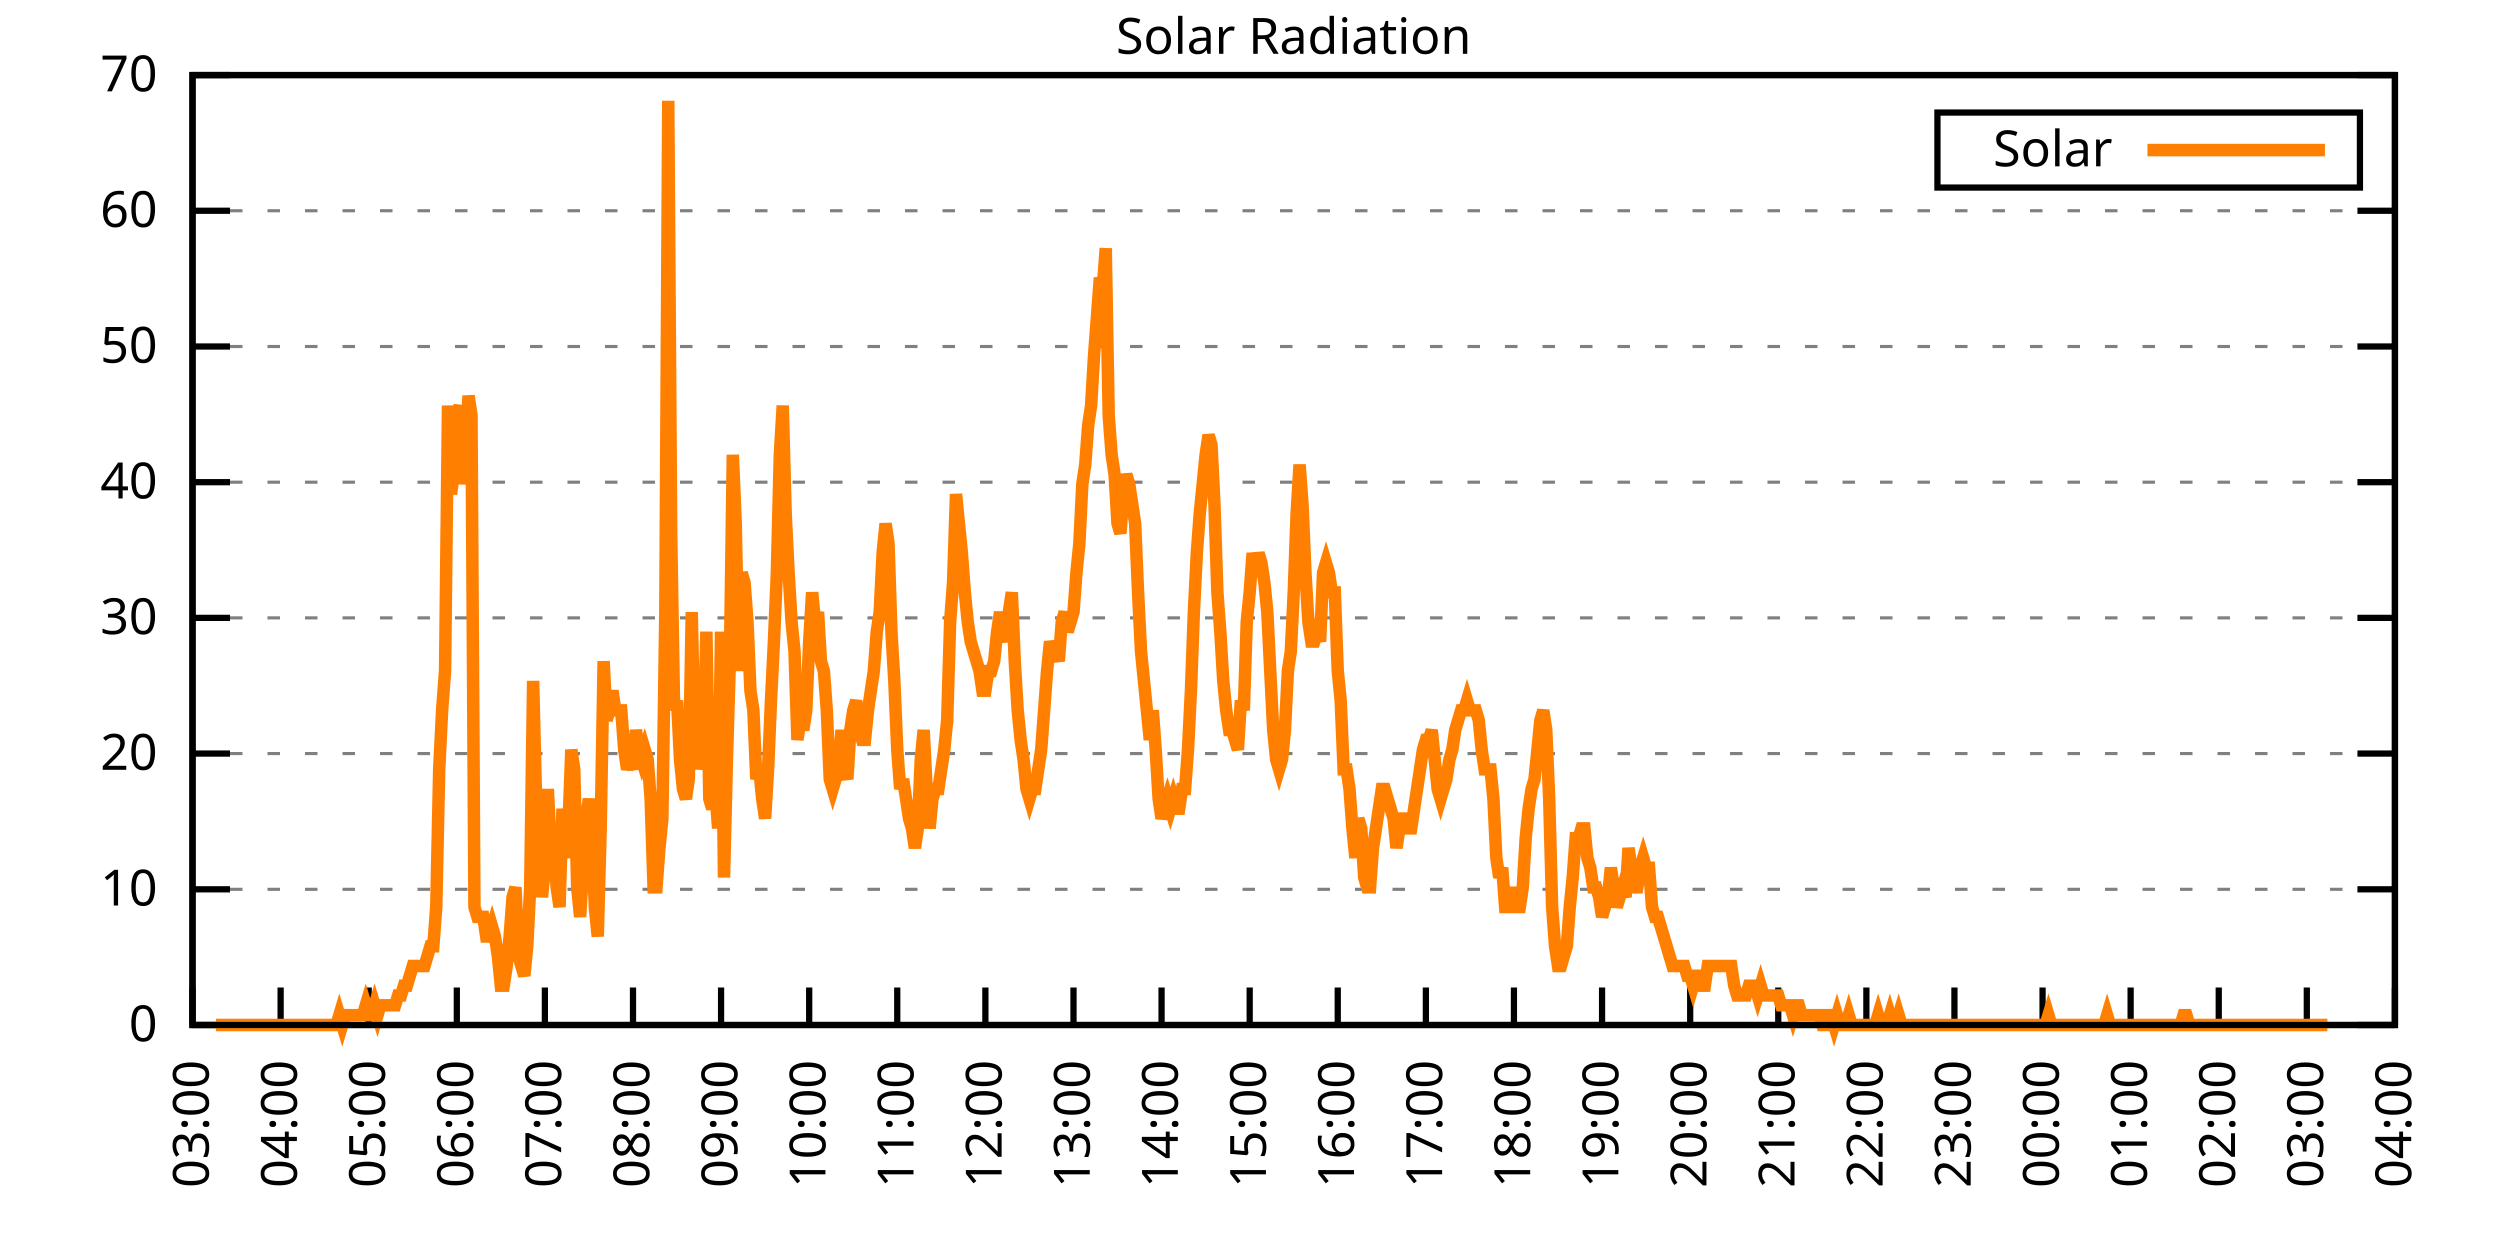
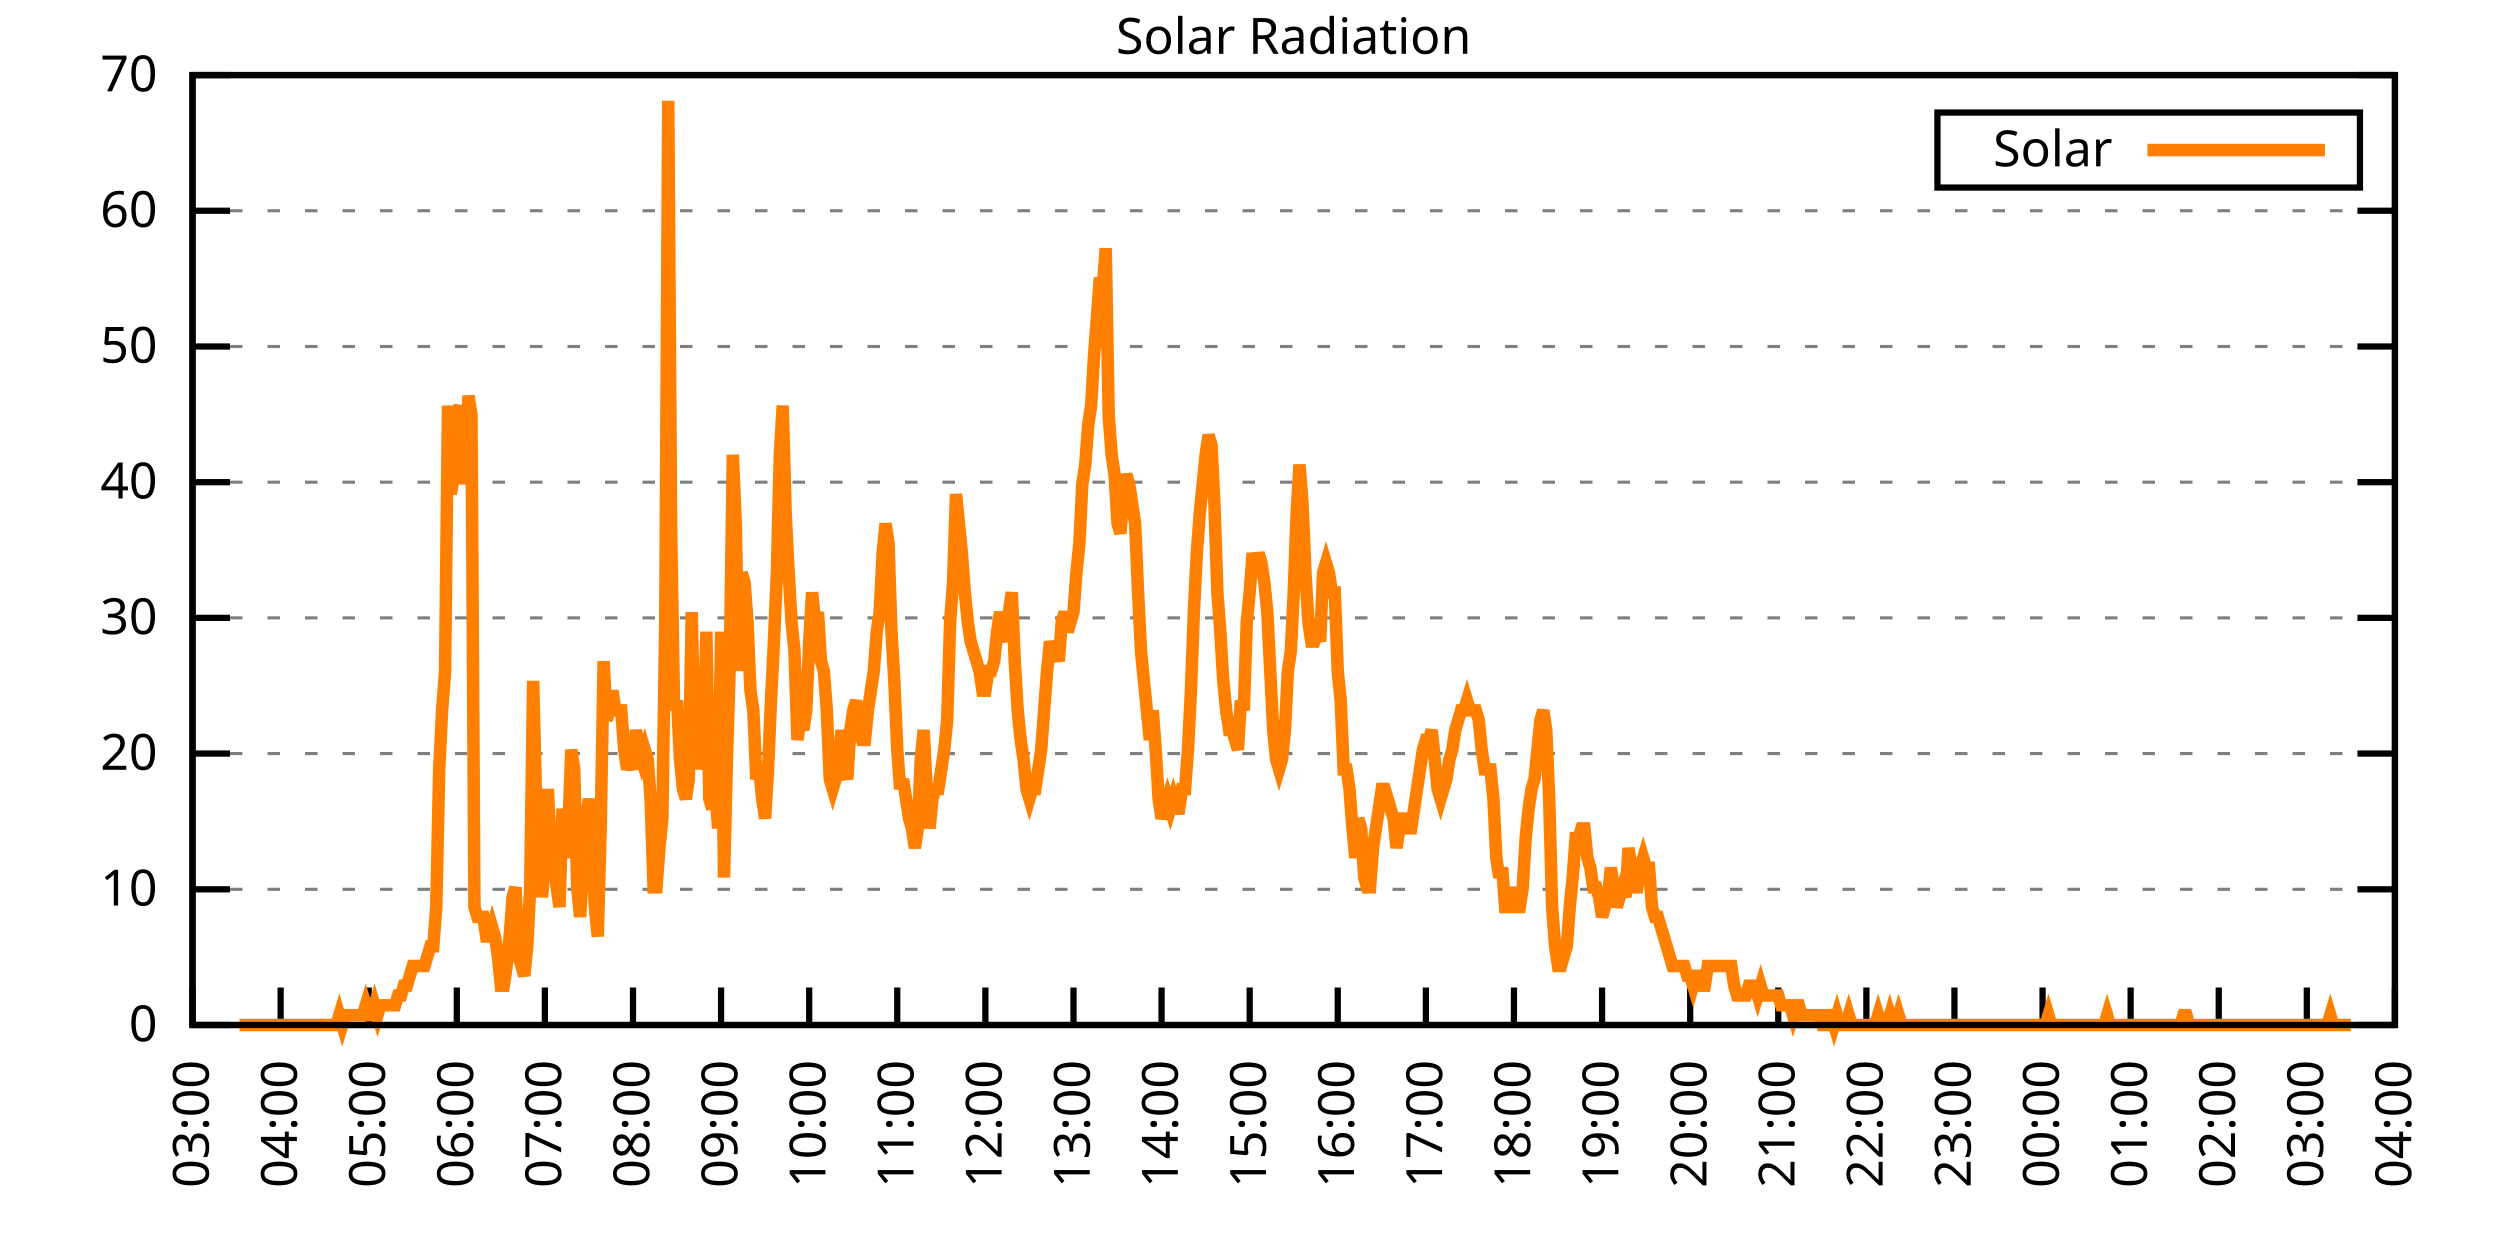
<svg xmlns="http://www.w3.org/2000/svg" xmlns:xlink="http://www.w3.org/1999/xlink" width="400" height="200" viewBox="0 0 400 200">
  <g id="gnuplot_canvas">
    <rect x="0" y="0" width="400" height="200" fill="none" />
    <defs>
      <circle id="gpDot" r="0.5" stroke-width="0.5" stroke="currentColor" />
      <path id="gpPt0" stroke-width="0.333" stroke="currentColor" d="M-1,0 h2 M0,-1 v2" />
      <path id="gpPt1" stroke-width="0.333" stroke="currentColor" d="M-1,-1 L1,1 M1,-1 L-1,1" />
      <path id="gpPt2" stroke-width="0.333" stroke="currentColor" d="M-1,0 L1,0 M0,-1 L0,1 M-1,-1 L1,1 M-1,1 L1,-1" />
      <rect id="gpPt3" stroke-width="0.333" stroke="currentColor" x="-1" y="-1" width="2" height="2" />
      <rect id="gpPt4" stroke-width="0.333" stroke="currentColor" fill="currentColor" x="-1" y="-1" width="2" height="2" />
      <circle id="gpPt5" stroke-width="0.333" stroke="currentColor" cx="0" cy="0" r="1" />
      <use xlink:href="#gpPt5" id="gpPt6" fill="currentColor" stroke="none" />
      <path id="gpPt7" stroke-width="0.333" stroke="currentColor" d="M0,-1.33 L-1.33,0.67 L1.33,0.67 z" />
      <use xlink:href="#gpPt7" id="gpPt8" fill="currentColor" stroke="none" />
      <use xlink:href="#gpPt7" id="gpPt9" stroke="currentColor" transform="rotate(180)" />
      <use xlink:href="#gpPt9" id="gpPt10" fill="currentColor" stroke="none" />
      <use xlink:href="#gpPt3" id="gpPt11" stroke="currentColor" transform="rotate(45)" />
      <use xlink:href="#gpPt11" id="gpPt12" fill="currentColor" stroke="none" />
      <path id="gpPt13" stroke-width="0.333" stroke="currentColor" d="M0,1.330 L1.265,0.411 L0.782,-1.067 L-0.782,-1.076 L-1.265,0.411 z" />
      <use xlink:href="#gpPt13" id="gpPt14" fill="currentColor" stroke="none" />
      <filter id="textbox" filterUnits="objectBoundingBox" x="0" y="0" height="1" width="1">
        <feFlood flood-color="white" flood-opacity="1" result="bgnd" />
        <feComposite in="SourceGraphic" in2="bgnd" operator="atop" />
      </filter>
      <filter id="greybox" filterUnits="objectBoundingBox" x="0" y="0" height="1" width="1">
        <feFlood flood-color="lightgrey" flood-opacity="1" result="grey" />
        <feComposite in="SourceGraphic" in2="grey" operator="atop" />
      </filter>
    </defs>
    <g fill="none" color="white" stroke="currentColor" stroke-width="1.00" stroke-linecap="butt" stroke-linejoin="miter">
</g>
    <g fill="none" color="black" stroke="currentColor" stroke-width="1.00" stroke-linecap="butt" stroke-linejoin="miter">
      <g stroke="none" shape-rendering="crispEdges">
        <polygon fill="rgb(255, 255, 255)" points="30.80,164.00 383.18,164.00 383.18,12.02 30.80,12.02 " />
      </g>
    </g>
    <g fill="none" color="black" stroke="currentColor" stroke-width="1.00" stroke-linecap="butt" stroke-linejoin="miter">
</g>
    <g fill="none" color="black" stroke="black" stroke-width="0.50" stroke-linecap="butt" stroke-linejoin="miter">
</g>
    <g fill="none" color="gray" stroke="currentColor" stroke-width="0.50" stroke-linecap="butt" stroke-linejoin="miter">
      <path stroke="gray" stroke-dasharray="2,4" class="gridline" d="M30.80,164.00 L383.19,164.00  " />
    </g>
    <g fill="none" color="gray" stroke="gray" stroke-width="1.00" stroke-linecap="butt" stroke-linejoin="miter">
</g>
    <g fill="none" color="black" stroke="currentColor" stroke-width="1.00" stroke-linecap="butt" stroke-linejoin="miter">
      <path stroke="black" d="M30.80,164.00 L36.80,164.00 M383.19,164.00 L377.19,164.00  " />
      <g transform="translate(25.20,166.60)" stroke="none" fill="black" font-family="Sans" font-size="8.00" text-anchor="end">
        <text>
          <tspan font-family="Sans"> 0</tspan>
        </text>
      </g>
    </g>
    <g fill="none" color="black" stroke="currentColor" stroke-width="1.00" stroke-linecap="butt" stroke-linejoin="miter">
</g>
    <g fill="none" color="black" stroke="black" stroke-width="0.50" stroke-linecap="butt" stroke-linejoin="miter">
</g>
    <g fill="none" color="gray" stroke="currentColor" stroke-width="0.50" stroke-linecap="butt" stroke-linejoin="miter">
      <path stroke="gray" stroke-dasharray="2,4" class="gridline" d="M30.80,142.29 L383.19,142.29  " />
    </g>
    <g fill="none" color="gray" stroke="gray" stroke-width="1.00" stroke-linecap="butt" stroke-linejoin="miter">
</g>
    <g fill="none" color="black" stroke="currentColor" stroke-width="1.00" stroke-linecap="butt" stroke-linejoin="miter">
      <path stroke="black" d="M30.80,142.29 L36.80,142.29 M383.19,142.29 L377.19,142.29  " />
      <g transform="translate(25.20,144.89)" stroke="none" fill="black" font-family="Sans" font-size="8.00" text-anchor="end">
        <text>
          <tspan font-family="Sans"> 10</tspan>
        </text>
      </g>
    </g>
    <g fill="none" color="black" stroke="currentColor" stroke-width="1.00" stroke-linecap="butt" stroke-linejoin="miter">
</g>
    <g fill="none" color="black" stroke="black" stroke-width="0.50" stroke-linecap="butt" stroke-linejoin="miter">
</g>
    <g fill="none" color="gray" stroke="currentColor" stroke-width="0.50" stroke-linecap="butt" stroke-linejoin="miter">
      <path stroke="gray" stroke-dasharray="2,4" class="gridline" d="M30.80,120.57 L383.19,120.57  " />
    </g>
    <g fill="none" color="gray" stroke="gray" stroke-width="1.00" stroke-linecap="butt" stroke-linejoin="miter">
</g>
    <g fill="none" color="black" stroke="currentColor" stroke-width="1.00" stroke-linecap="butt" stroke-linejoin="miter">
      <path stroke="black" d="M30.80,120.57 L36.80,120.57 M383.19,120.57 L377.19,120.57  " />
      <g transform="translate(25.20,123.17)" stroke="none" fill="black" font-family="Sans" font-size="8.00" text-anchor="end">
        <text>
          <tspan font-family="Sans"> 20</tspan>
        </text>
      </g>
    </g>
    <g fill="none" color="black" stroke="currentColor" stroke-width="1.00" stroke-linecap="butt" stroke-linejoin="miter">
</g>
    <g fill="none" color="black" stroke="black" stroke-width="0.50" stroke-linecap="butt" stroke-linejoin="miter">
</g>
    <g fill="none" color="gray" stroke="currentColor" stroke-width="0.50" stroke-linecap="butt" stroke-linejoin="miter">
      <path stroke="gray" stroke-dasharray="2,4" class="gridline" d="M30.80,98.86 L383.19,98.86  " />
    </g>
    <g fill="none" color="gray" stroke="gray" stroke-width="1.00" stroke-linecap="butt" stroke-linejoin="miter">
</g>
    <g fill="none" color="black" stroke="currentColor" stroke-width="1.00" stroke-linecap="butt" stroke-linejoin="miter">
      <path stroke="black" d="M30.80,98.86 L36.80,98.86 M383.19,98.86 L377.19,98.86  " />
      <g transform="translate(25.20,101.46)" stroke="none" fill="black" font-family="Sans" font-size="8.00" text-anchor="end">
        <text>
          <tspan font-family="Sans"> 30</tspan>
        </text>
      </g>
    </g>
    <g fill="none" color="black" stroke="currentColor" stroke-width="1.00" stroke-linecap="butt" stroke-linejoin="miter">
</g>
    <g fill="none" color="black" stroke="black" stroke-width="0.50" stroke-linecap="butt" stroke-linejoin="miter">
</g>
    <g fill="none" color="gray" stroke="currentColor" stroke-width="0.50" stroke-linecap="butt" stroke-linejoin="miter">
      <path stroke="gray" stroke-dasharray="2,4" class="gridline" d="M30.80,77.15 L383.19,77.15  " />
    </g>
    <g fill="none" color="gray" stroke="gray" stroke-width="1.00" stroke-linecap="butt" stroke-linejoin="miter">
</g>
    <g fill="none" color="black" stroke="currentColor" stroke-width="1.00" stroke-linecap="butt" stroke-linejoin="miter">
      <path stroke="black" d="M30.80,77.15 L36.80,77.15 M383.19,77.15 L377.19,77.15  " />
      <g transform="translate(25.20,79.75)" stroke="none" fill="black" font-family="Sans" font-size="8.00" text-anchor="end">
        <text>
          <tspan font-family="Sans"> 40</tspan>
        </text>
      </g>
    </g>
    <g fill="none" color="black" stroke="currentColor" stroke-width="1.00" stroke-linecap="butt" stroke-linejoin="miter">
</g>
    <g fill="none" color="black" stroke="black" stroke-width="0.50" stroke-linecap="butt" stroke-linejoin="miter">
</g>
    <g fill="none" color="gray" stroke="currentColor" stroke-width="0.50" stroke-linecap="butt" stroke-linejoin="miter">
      <path stroke="gray" stroke-dasharray="2,4" class="gridline" d="M30.80,55.44 L383.19,55.44  " />
    </g>
    <g fill="none" color="gray" stroke="gray" stroke-width="1.00" stroke-linecap="butt" stroke-linejoin="miter">
</g>
    <g fill="none" color="black" stroke="currentColor" stroke-width="1.00" stroke-linecap="butt" stroke-linejoin="miter">
      <path stroke="black" d="M30.80,55.44 L36.80,55.44 M383.19,55.44 L377.19,55.44  " />
      <g transform="translate(25.20,58.04)" stroke="none" fill="black" font-family="Sans" font-size="8.00" text-anchor="end">
        <text>
          <tspan font-family="Sans"> 50</tspan>
        </text>
      </g>
    </g>
    <g fill="none" color="black" stroke="currentColor" stroke-width="1.00" stroke-linecap="butt" stroke-linejoin="miter">
</g>
    <g fill="none" color="black" stroke="black" stroke-width="0.50" stroke-linecap="butt" stroke-linejoin="miter">
</g>
    <g fill="none" color="gray" stroke="currentColor" stroke-width="0.50" stroke-linecap="butt" stroke-linejoin="miter">
      <path stroke="gray" stroke-dasharray="2,4" class="gridline" d="M30.80,33.72 L383.19,33.72  " />
    </g>
    <g fill="none" color="gray" stroke="gray" stroke-width="1.00" stroke-linecap="butt" stroke-linejoin="miter">
</g>
    <g fill="none" color="black" stroke="currentColor" stroke-width="1.00" stroke-linecap="butt" stroke-linejoin="miter">
      <path stroke="black" d="M30.80,33.72 L36.80,33.72 M383.19,33.72 L377.19,33.72  " />
      <g transform="translate(25.20,36.32)" stroke="none" fill="black" font-family="Sans" font-size="8.00" text-anchor="end">
        <text>
          <tspan font-family="Sans"> 60</tspan>
        </text>
      </g>
    </g>
    <g fill="none" color="black" stroke="currentColor" stroke-width="1.00" stroke-linecap="butt" stroke-linejoin="miter">
</g>
    <g fill="none" color="black" stroke="black" stroke-width="0.50" stroke-linecap="butt" stroke-linejoin="miter">
</g>
    <g fill="none" color="gray" stroke="currentColor" stroke-width="0.50" stroke-linecap="butt" stroke-linejoin="miter">
      <path stroke="gray" stroke-dasharray="2,4" class="gridline" d="M30.80,12.01 L383.19,12.01  " />
    </g>
    <g fill="none" color="gray" stroke="gray" stroke-width="1.00" stroke-linecap="butt" stroke-linejoin="miter">
</g>
    <g fill="none" color="black" stroke="currentColor" stroke-width="1.00" stroke-linecap="butt" stroke-linejoin="miter">
      <path stroke="black" d="M30.80,12.01 L36.80,12.01 M383.19,12.01 L377.19,12.01  " />
      <g transform="translate(25.20,14.61)" stroke="none" fill="black" font-family="Sans" font-size="8.00" text-anchor="end">
        <text>
          <tspan font-family="Sans"> 70</tspan>
        </text>
      </g>
    </g>
    <g fill="none" color="black" stroke="currentColor" stroke-width="1.00" stroke-linecap="butt" stroke-linejoin="miter">
      <path stroke="black" d="M30.80,164.00 L30.80,158.00  " />
      <g transform="translate(33.40,169.60) rotate(270.00)" stroke="none" fill="black" font-family="Sans" font-size="8.00" text-anchor="end">
        <text>
          <tspan font-family="Sans">03:00</tspan>
        </text>
      </g>
    </g>
    <g fill="none" color="black" stroke="currentColor" stroke-width="1.00" stroke-linecap="butt" stroke-linejoin="miter">
      <path stroke="black" d="M44.90,164.00 L44.90,158.00  " />
      <g transform="translate(47.50,169.60) rotate(270.00)" stroke="none" fill="black" font-family="Sans" font-size="8.00" text-anchor="end">
        <text>
          <tspan font-family="Sans">04:00</tspan>
        </text>
      </g>
    </g>
    <g fill="none" color="black" stroke="currentColor" stroke-width="1.00" stroke-linecap="butt" stroke-linejoin="miter">
      <path stroke="black" d="M58.99,164.00 L58.99,158.00  " />
      <g transform="translate(61.59,169.60) rotate(270.00)" stroke="none" fill="black" font-family="Sans" font-size="8.00" text-anchor="end">
        <text>
          <tspan font-family="Sans">05:00</tspan>
        </text>
      </g>
    </g>
    <g fill="none" color="black" stroke="currentColor" stroke-width="1.00" stroke-linecap="butt" stroke-linejoin="miter">
      <path stroke="black" d="M73.09,164.00 L73.09,158.00  " />
      <g transform="translate(75.69,169.60) rotate(270.00)" stroke="none" fill="black" font-family="Sans" font-size="8.00" text-anchor="end">
        <text>
          <tspan font-family="Sans">06:00</tspan>
        </text>
      </g>
    </g>
    <g fill="none" color="black" stroke="currentColor" stroke-width="1.00" stroke-linecap="butt" stroke-linejoin="miter">
      <path stroke="black" d="M87.18,164.00 L87.18,158.00  " />
      <g transform="translate(89.78,169.60) rotate(270.00)" stroke="none" fill="black" font-family="Sans" font-size="8.00" text-anchor="end">
        <text>
          <tspan font-family="Sans">07:00</tspan>
        </text>
      </g>
    </g>
    <g fill="none" color="black" stroke="currentColor" stroke-width="1.00" stroke-linecap="butt" stroke-linejoin="miter">
      <path stroke="black" d="M101.28,164.00 L101.28,158.00  " />
      <g transform="translate(103.88,169.60) rotate(270.00)" stroke="none" fill="black" font-family="Sans" font-size="8.00" text-anchor="end">
        <text>
          <tspan font-family="Sans">08:00</tspan>
        </text>
      </g>
    </g>
    <g fill="none" color="black" stroke="currentColor" stroke-width="1.00" stroke-linecap="butt" stroke-linejoin="miter">
      <path stroke="black" d="M115.37,164.00 L115.37,158.00  " />
      <g transform="translate(117.97,169.60) rotate(270.00)" stroke="none" fill="black" font-family="Sans" font-size="8.00" text-anchor="end">
        <text>
          <tspan font-family="Sans">09:00</tspan>
        </text>
      </g>
    </g>
    <g fill="none" color="black" stroke="currentColor" stroke-width="1.00" stroke-linecap="butt" stroke-linejoin="miter">
      <path stroke="black" d="M129.47,164.00 L129.47,158.00  " />
      <g transform="translate(132.07,169.60) rotate(270.00)" stroke="none" fill="black" font-family="Sans" font-size="8.00" text-anchor="end">
        <text>
          <tspan font-family="Sans">10:00</tspan>
        </text>
      </g>
    </g>
    <g fill="none" color="black" stroke="currentColor" stroke-width="1.00" stroke-linecap="butt" stroke-linejoin="miter">
      <path stroke="black" d="M143.56,164.00 L143.56,158.00  " />
      <g transform="translate(146.16,169.60) rotate(270.00)" stroke="none" fill="black" font-family="Sans" font-size="8.00" text-anchor="end">
        <text>
          <tspan font-family="Sans">11:00</tspan>
        </text>
      </g>
    </g>
    <g fill="none" color="black" stroke="currentColor" stroke-width="1.00" stroke-linecap="butt" stroke-linejoin="miter">
      <path stroke="black" d="M157.66,164.00 L157.66,158.00  " />
      <g transform="translate(160.26,169.60) rotate(270.00)" stroke="none" fill="black" font-family="Sans" font-size="8.00" text-anchor="end">
        <text>
          <tspan font-family="Sans">12:00</tspan>
        </text>
      </g>
    </g>
    <g fill="none" color="black" stroke="currentColor" stroke-width="1.00" stroke-linecap="butt" stroke-linejoin="miter">
      <path stroke="black" d="M171.76,164.00 L171.76,158.00  " />
      <g transform="translate(174.36,169.60) rotate(270.00)" stroke="none" fill="black" font-family="Sans" font-size="8.00" text-anchor="end">
        <text>
          <tspan font-family="Sans">13:00</tspan>
        </text>
      </g>
    </g>
    <g fill="none" color="black" stroke="currentColor" stroke-width="1.00" stroke-linecap="butt" stroke-linejoin="miter">
      <path stroke="black" d="M185.85,164.00 L185.85,158.00  " />
      <g transform="translate(188.45,169.60) rotate(270.00)" stroke="none" fill="black" font-family="Sans" font-size="8.00" text-anchor="end">
        <text>
          <tspan font-family="Sans">14:00</tspan>
        </text>
      </g>
    </g>
    <g fill="none" color="black" stroke="currentColor" stroke-width="1.00" stroke-linecap="butt" stroke-linejoin="miter">
      <path stroke="black" d="M199.95,164.00 L199.95,158.00  " />
      <g transform="translate(202.55,169.60) rotate(270.00)" stroke="none" fill="black" font-family="Sans" font-size="8.00" text-anchor="end">
        <text>
          <tspan font-family="Sans">15:00</tspan>
        </text>
      </g>
    </g>
    <g fill="none" color="black" stroke="currentColor" stroke-width="1.00" stroke-linecap="butt" stroke-linejoin="miter">
      <path stroke="black" d="M214.04,164.00 L214.04,158.00  " />
      <g transform="translate(216.64,169.60) rotate(270.00)" stroke="none" fill="black" font-family="Sans" font-size="8.00" text-anchor="end">
        <text>
          <tspan font-family="Sans">16:00</tspan>
        </text>
      </g>
    </g>
    <g fill="none" color="black" stroke="currentColor" stroke-width="1.00" stroke-linecap="butt" stroke-linejoin="miter">
      <path stroke="black" d="M228.14,164.00 L228.14,158.00  " />
      <g transform="translate(230.74,169.60) rotate(270.00)" stroke="none" fill="black" font-family="Sans" font-size="8.00" text-anchor="end">
        <text>
          <tspan font-family="Sans">17:00</tspan>
        </text>
      </g>
    </g>
    <g fill="none" color="black" stroke="currentColor" stroke-width="1.00" stroke-linecap="butt" stroke-linejoin="miter">
      <path stroke="black" d="M242.23,164.00 L242.23,158.00  " />
      <g transform="translate(244.83,169.60) rotate(270.00)" stroke="none" fill="black" font-family="Sans" font-size="8.00" text-anchor="end">
        <text>
          <tspan font-family="Sans">18:00</tspan>
        </text>
      </g>
    </g>
    <g fill="none" color="black" stroke="currentColor" stroke-width="1.00" stroke-linecap="butt" stroke-linejoin="miter">
      <path stroke="black" d="M256.33,164.00 L256.33,158.00  " />
      <g transform="translate(258.93,169.60) rotate(270.00)" stroke="none" fill="black" font-family="Sans" font-size="8.00" text-anchor="end">
        <text>
          <tspan font-family="Sans">19:00</tspan>
        </text>
      </g>
    </g>
    <g fill="none" color="black" stroke="currentColor" stroke-width="1.00" stroke-linecap="butt" stroke-linejoin="miter">
      <path stroke="black" d="M270.43,164.00 L270.43,158.00  " />
      <g transform="translate(273.03,169.60) rotate(270.00)" stroke="none" fill="black" font-family="Sans" font-size="8.00" text-anchor="end">
        <text>
          <tspan font-family="Sans">20:00</tspan>
        </text>
      </g>
    </g>
    <g fill="none" color="black" stroke="currentColor" stroke-width="1.00" stroke-linecap="butt" stroke-linejoin="miter">
      <path stroke="black" d="M284.52,164.00 L284.52,158.00  " />
      <g transform="translate(287.12,169.60) rotate(270.00)" stroke="none" fill="black" font-family="Sans" font-size="8.00" text-anchor="end">
        <text>
          <tspan font-family="Sans">21:00</tspan>
        </text>
      </g>
    </g>
    <g fill="none" color="black" stroke="currentColor" stroke-width="1.00" stroke-linecap="butt" stroke-linejoin="miter">
      <path stroke="black" d="M298.62,164.00 L298.62,158.00  " />
      <g transform="translate(301.22,169.60) rotate(270.00)" stroke="none" fill="black" font-family="Sans" font-size="8.00" text-anchor="end">
        <text>
          <tspan font-family="Sans">22:00</tspan>
        </text>
      </g>
    </g>
    <g fill="none" color="black" stroke="currentColor" stroke-width="1.00" stroke-linecap="butt" stroke-linejoin="miter">
      <path stroke="black" d="M312.71,164.00 L312.71,158.00  " />
      <g transform="translate(315.31,169.60) rotate(270.00)" stroke="none" fill="black" font-family="Sans" font-size="8.00" text-anchor="end">
        <text>
          <tspan font-family="Sans">23:00</tspan>
        </text>
      </g>
    </g>
    <g fill="none" color="black" stroke="currentColor" stroke-width="1.00" stroke-linecap="butt" stroke-linejoin="miter">
      <path stroke="black" d="M326.81,164.00 L326.81,158.00  " />
      <g transform="translate(329.41,169.60) rotate(270.00)" stroke="none" fill="black" font-family="Sans" font-size="8.00" text-anchor="end">
        <text>
          <tspan font-family="Sans">00:00</tspan>
        </text>
      </g>
    </g>
    <g fill="none" color="black" stroke="currentColor" stroke-width="1.00" stroke-linecap="butt" stroke-linejoin="miter">
      <path stroke="black" d="M340.90,164.00 L340.90,158.00  " />
      <g transform="translate(343.50,169.60) rotate(270.00)" stroke="none" fill="black" font-family="Sans" font-size="8.00" text-anchor="end">
        <text>
          <tspan font-family="Sans">01:00</tspan>
        </text>
      </g>
    </g>
    <g fill="none" color="black" stroke="currentColor" stroke-width="1.00" stroke-linecap="butt" stroke-linejoin="miter">
      <path stroke="black" d="M355.00,164.00 L355.00,158.00  " />
      <g transform="translate(357.60,169.60) rotate(270.00)" stroke="none" fill="black" font-family="Sans" font-size="8.00" text-anchor="end">
        <text>
          <tspan font-family="Sans">02:00</tspan>
        </text>
      </g>
    </g>
    <g fill="none" color="black" stroke="currentColor" stroke-width="1.00" stroke-linecap="butt" stroke-linejoin="miter">
      <path stroke="black" d="M369.09,164.00 L369.09,158.00  " />
      <g transform="translate(371.69,169.60) rotate(270.00)" stroke="none" fill="black" font-family="Sans" font-size="8.00" text-anchor="end">
        <text>
          <tspan font-family="Sans">03:00</tspan>
        </text>
      </g>
    </g>
    <g fill="none" color="black" stroke="currentColor" stroke-width="1.00" stroke-linecap="butt" stroke-linejoin="miter">
      <path stroke="black" d="M383.19,164.00 L383.19,158.00  " />
      <g transform="translate(385.79,169.60) rotate(270.00)" stroke="none" fill="black" font-family="Sans" font-size="8.00" text-anchor="end">
        <text>
          <tspan font-family="Sans">04:00</tspan>
        </text>
      </g>
    </g>
    <g fill="none" color="black" stroke="currentColor" stroke-width="1.00" stroke-linecap="butt" stroke-linejoin="miter">
</g>
    <g fill="none" color="black" stroke="currentColor" stroke-width="1.00" stroke-linecap="butt" stroke-linejoin="miter">
      <path stroke="black" d="M30.80,12.01 L30.80,164.00 L383.19,164.00 L383.19,12.01 L30.80,12.01 Z  " />
    </g>
    <g fill="none" color="black" stroke="currentColor" stroke-width="1.00" stroke-linecap="butt" stroke-linejoin="miter">
</g>
    <g fill="none" color="black" stroke="currentColor" stroke-width="1.00" stroke-linecap="butt" stroke-linejoin="miter">
      <path stroke="black" d="M309.99,30.01 L309.99,18.01 L377.59,18.01 L377.59,30.01 L309.99,30.01 Z  " />
    </g>
    <g id="Solar_Radiation_plot_1">
      <g fill="none" color="white" stroke="black" stroke-width="2.00" stroke-linecap="butt" stroke-linejoin="miter">
</g>
      <g fill="none" color="black" stroke="currentColor" stroke-width="2.00" stroke-linecap="butt" stroke-linejoin="miter">
        <g transform="translate(337.99,26.61)" stroke="none" fill="black" font-family="Sans" font-size="8.00" text-anchor="end">
          <text>
            <tspan font-family="Sans">Solar</tspan>
          </text>
        </g>
      </g>
      <g fill="none" color="black" stroke="currentColor" stroke-width="2.00" stroke-linecap="butt" stroke-linejoin="miter">
-         <path stroke="rgb(255, 127,   0)" d="M343.59,24.01 L371.99,24.01 M34.56,164.00 L35.03,164.00 L35.50,164.00 L35.97,164.00 L36.44,164.00 L36.91,164.00   L37.38,164.00 L37.85,164.00 L38.32,164.00 L38.79,164.00 L39.26,164.00 L39.73,164.00 L40.20,164.00 L40.67,164.00   L41.14,164.00 L41.61,164.00 L42.08,164.00 L42.55,164.00 L43.02,164.00 L43.49,164.00 L43.96,164.00 L44.43,164.00   L44.90,164.00 L45.37,164.00 L45.84,164.00 L46.31,164.00 L46.78,164.00 L47.24,164.00 L47.71,164.00 L48.18,164.00   L48.65,164.00 L49.12,164.00 L49.59,164.00 L50.06,164.00 L50.53,164.00 L51.00,164.00 L51.47,164.00 L51.94,164.00   L52.41,164.00 L52.88,164.00 L53.35,164.00 L53.82,164.00 L54.29,162.43 L54.76,164.00 L55.23,162.43 L55.70,162.43   L56.17,162.43 L56.64,162.43 L57.11,162.43 L57.58,162.43 L58.05,162.43 L58.52,160.85 L58.99,162.43 L59.46,162.43   L59.93,160.85 L60.40,162.43 L60.87,160.85 L61.34,160.85 L61.81,160.85 L62.28,160.85 L62.75,160.85 L63.22,160.85   L63.69,159.28 L64.16,159.28 L64.63,157.71 L65.10,157.71 L65.57,156.13 L66.04,154.56 L66.51,154.56 L66.98,154.56   L67.45,154.56 L67.92,154.56 L68.39,152.99 L68.86,151.41 L69.33,151.41 L69.80,145.12 L70.27,123.10 L70.74,113.66   L71.21,107.37 L71.68,64.89 L72.15,79.05 L72.62,75.90 L73.09,66.46 L73.56,64.89 L74.03,77.48 L74.50,71.18   L74.97,63.32 L75.44,66.46 L75.91,145.12 L76.38,146.70 L76.85,146.70 L77.32,146.70 L77.79,149.84 L78.26,149.84   L78.73,148.27 L79.19,149.84 L79.66,152.99 L80.13,157.71 L80.60,157.71 L81.07,154.56 L81.54,149.84 L82.01,143.55   L82.48,141.98 L82.95,152.99 L83.42,154.56 L83.89,156.13 L84.36,151.41 L84.83,141.98 L85.30,108.94 L85.77,127.82   L86.24,134.11 L86.71,143.55 L87.18,138.83 L87.65,126.24 L88.12,135.68 L88.59,135.68 L89.06,141.98 L89.53,145.12   L90.00,129.39 L90.47,137.26 L90.94,132.54 L91.41,119.95 L91.88,123.10 L92.35,141.98 L92.82,146.70 L93.29,138.83   L93.76,130.96 L94.23,127.82 L94.70,132.54 L95.17,145.12 L95.64,149.84 L96.11,132.54 L96.58,105.79 L97.05,115.23   L97.52,113.66 L97.99,110.51 L98.46,113.66 L98.93,113.66 L99.40,113.66 L99.87,119.95 L100.34,123.10 L100.81,121.52   L101.28,123.10 L101.75,116.80 L102.22,119.95 L102.69,121.52 L103.16,119.95 L103.63,121.52 L104.10,127.82 L104.57,141.98   L105.04,141.98 L105.51,135.68 L105.98,130.96 L106.45,97.93 L106.92,16.12 L107.39,85.34 L107.86,113.66 L108.33,112.09   L108.80,121.52 L109.27,126.24 L109.74,127.82 L110.21,124.67 L110.68,97.93 L111.14,119.95 L111.61,107.37 L112.08,123.10   L112.55,119.95 L113.02,101.07 L113.49,127.82 L113.96,129.39 L114.43,126.24 L114.90,132.54 L115.37,101.07 L115.84,140.40   L116.31,121.52 L116.78,105.79 L117.25,72.76 L117.72,83.77 L118.19,107.37 L118.66,91.63 L119.13,93.21 L119.60,99.50   L120.07,110.51 L120.54,113.66 L121.01,124.67 L121.48,123.10 L121.95,127.82 L122.42,130.96 L122.89,123.10 L123.36,112.09   L123.83,102.65 L124.30,91.63 L124.77,72.76 L125.24,64.89 L125.71,82.19 L126.18,91.63 L126.65,99.50 L127.12,104.22   L127.59,118.38 L128.06,115.23 L128.53,116.80 L129.00,113.66 L129.47,102.65 L129.94,94.78 L130.41,99.50 L130.88,97.93   L131.35,105.79 L131.82,107.37 L132.29,113.66 L132.76,124.67 L133.23,126.24 L133.70,124.67 L134.17,123.10 L134.64,116.80   L135.11,123.10 L135.58,124.67 L136.05,116.80 L136.52,113.66 L136.99,112.09 L137.46,116.80 L137.93,118.38 L138.40,118.38   L138.87,113.66 L139.34,110.51 L139.81,107.37 L140.28,101.07 L140.75,97.93 L141.22,88.49 L141.69,83.77 L142.16,86.91   L142.63,101.07 L143.09,108.94 L143.56,119.95 L144.03,126.24 L144.50,124.67 L144.97,127.82 L145.44,130.96 L145.91,132.54   L146.38,135.68 L146.85,132.54 L147.32,121.52 L147.79,116.80 L148.26,126.24 L148.73,132.54 L149.20,127.82 L149.67,126.24   L150.14,126.24 L150.61,123.10 L151.08,119.95 L151.55,115.23 L152.02,99.50 L152.49,93.21 L152.96,79.05 L153.43,83.77   L153.90,88.49 L154.37,94.78 L154.84,99.50 L155.31,102.65 L155.78,104.22 L156.25,105.79 L156.72,107.37 L157.19,110.51   L157.66,110.51 L158.13,107.37 L158.60,107.37 L159.07,105.79 L159.54,101.07 L160.01,97.93 L160.48,101.07 L160.95,102.65   L161.42,97.93 L161.89,94.78 L162.36,105.79 L162.83,113.66 L163.30,118.38 L163.77,121.52 L164.24,126.24 L164.71,127.82   L165.18,126.24 L165.65,126.24 L166.12,123.10 L166.59,119.95 L167.06,113.66 L167.53,107.37 L168.00,102.65 L168.47,104.22   L168.94,104.22 L169.41,105.79 L169.88,99.50 L170.35,97.93 L170.82,101.07 L171.29,99.50 L171.76,97.93 L172.23,91.63   L172.70,86.91 L173.17,77.48 L173.64,74.33 L174.11,68.04 L174.58,64.89 L175.04,57.02 L175.51,50.73 L175.98,44.44   L176.45,46.01 L176.92,39.72 L177.39,66.46 L177.86,72.76 L178.33,75.90 L178.80,83.77 L179.27,85.34 L179.74,79.05   L180.21,75.90 L180.68,77.48 L181.15,80.62 L181.62,83.77 L182.09,94.78 L182.56,104.22 L183.03,108.94 L183.50,113.66   L183.97,118.38 L184.44,113.66 L184.91,119.95 L185.38,127.82 L185.85,130.96 L186.32,129.39 L186.79,127.82 L187.26,129.39   L187.73,127.82 L188.20,129.39 L188.67,129.39 L189.14,126.24 L189.61,126.24 L190.08,119.95 L190.55,110.51 L191.02,97.93   L191.49,88.49 L191.96,82.19 L192.43,77.48 L192.90,72.76 L193.37,69.61 L193.84,71.18 L194.31,80.62 L194.78,94.78   L195.25,101.07 L195.72,108.94 L196.19,113.66 L196.66,116.80 L197.13,116.80 L197.60,118.38 L198.07,119.95 L198.54,112.09   L199.01,113.66 L199.48,99.50 L199.95,94.78 L200.42,88.49 L200.89,91.63 L201.36,88.49 L201.83,90.06 L202.30,93.21   L202.77,97.93 L203.24,107.37 L203.71,116.80 L204.18,121.52 L204.65,123.10 L205.12,121.52 L205.59,116.80 L206.06,107.37   L206.53,104.22 L207.00,94.78 L207.46,82.19 L207.93,74.33 L208.40,80.62 L208.87,91.63 L209.34,99.50 L209.81,102.65   L210.28,102.65 L210.75,101.07 L211.22,102.65 L211.69,91.63 L212.16,90.06 L212.63,91.63 L213.10,94.78 L213.57,94.78   L214.04,107.37 L214.51,112.09 L214.98,123.10 L215.45,123.10 L215.92,126.24 L216.39,132.54 L216.86,137.26 L217.33,130.96   L217.80,132.54 L218.27,140.40 L218.74,141.98 L219.21,141.98 L219.68,135.68 L220.15,132.54 L220.62,129.39 L221.09,126.24   L221.56,126.24 L222.03,127.82 L222.50,129.39 L222.97,130.96 L223.44,135.68 L223.91,132.54 L224.38,130.96 L224.85,130.96   L225.32,132.54 L225.79,132.54 L226.26,129.39 L226.73,126.24 L227.20,123.10 L227.67,119.95 L228.14,118.38 L228.61,118.38   L229.08,116.80 L229.55,121.52 L230.02,126.24 L230.49,127.82 L230.96,126.24 L231.43,124.67 L231.90,121.52 L232.37,119.95   L232.84,116.80 L233.31,115.23 L233.78,113.66 L234.25,113.66 L234.72,112.09 L235.19,113.66 L235.66,113.66 L236.13,113.66   L236.60,115.23 L237.07,119.95 L237.54,123.10 L238.01,123.10 L238.48,123.10 L238.95,127.82 L239.41,137.26 L239.88,140.40   L240.35,138.83 L240.82,145.12 L241.29,145.12 L241.76,141.98 L242.23,145.12 L242.70,145.12 L243.17,145.12 L243.64,141.98   L244.11,134.11 L244.58,129.39 L245.05,126.24 L245.52,124.67 L245.99,119.95 L246.46,115.23 L246.93,113.66 L247.40,116.80   L247.87,127.82 L248.34,145.12 L248.81,151.41 L249.28,154.56 L249.75,154.56 L250.22,152.99 L250.69,151.41 L251.16,145.12   L251.63,140.40 L252.10,134.11 L252.57,134.11 L253.04,132.54 L253.51,132.54 L253.98,137.26 L254.45,138.83 L254.92,141.98   L255.39,141.98 L255.86,143.55 L256.33,146.70 L256.80,145.12 L257.27,143.55 L257.74,138.83 L258.21,141.98 L258.68,145.12   L259.15,143.55 L259.62,141.98 L260.09,143.55 L260.56,135.68 L261.03,138.83 L261.50,141.98 L261.97,141.98 L262.44,138.83   L262.91,137.26 L263.38,138.83 L263.85,138.83 L264.32,145.12 L264.79,146.70 L265.26,146.70 L265.73,148.27 L266.20,149.84   L266.67,151.41 L267.14,152.99 L267.61,154.56 L268.08,154.56 L268.55,154.56 L269.02,154.56 L269.49,154.56 L269.96,156.13   L270.43,156.13 L270.90,157.71 L271.36,156.13 L271.83,156.13 L272.30,157.71 L272.77,157.71 L273.24,154.56 L273.71,154.56   L274.18,154.56 L274.65,154.56 L275.12,154.56 L275.59,154.56 L276.06,154.56 L276.53,154.56 L277.00,154.56 L277.47,157.71   L277.94,159.28 L278.41,159.28 L278.88,159.28 L279.35,159.28 L279.82,157.71 L280.29,157.71 L280.76,157.71 L281.23,159.28   L281.70,157.71 L282.17,159.28 L282.64,159.28 L283.11,159.28 L283.58,159.28 L284.05,159.28 L284.52,159.28 L284.99,160.85   L285.46,160.85 L285.93,160.85 L286.40,160.85 L286.87,162.43 L287.34,160.85 L287.81,160.85 L288.28,162.43 L288.75,162.43   L289.22,162.43 L289.69,162.43 L290.16,162.43 L290.63,162.43 L291.10,162.43 L291.57,164.00 L292.04,164.00 L292.51,162.43   L292.98,162.43 L293.45,164.00 L293.92,162.43 L294.39,164.00 L294.86,164.00 L295.33,164.00 L295.80,162.43 L296.27,164.00   L296.74,164.00 L297.21,164.00 L297.68,164.00 L298.15,164.00 L298.62,164.00 L299.09,164.00 L299.56,164.00 L300.03,164.00   L300.50,162.43 L300.97,164.00 L301.44,164.00 L301.91,164.00 L302.38,162.43 L302.85,164.00 L303.31,164.00 L303.78,162.43   L304.25,164.00 L304.72,164.00 L305.19,164.00 L305.66,164.00 L306.13,164.00 L306.60,164.00 L307.07,164.00 L307.54,164.00   L308.01,164.00 L308.48,164.00 L308.95,164.00 L309.42,164.00 L309.89,164.00 L310.36,164.00 L310.83,164.00 L311.30,164.00   L312.24,164.00 L312.71,164.00 L313.18,164.00 L313.65,164.00 L314.12,164.00 L314.59,164.00 L315.06,164.00 L315.53,164.00   L316.00,164.00 L316.47,164.00 L316.94,164.00 L317.41,164.00 L317.88,164.00 L318.35,164.00 L318.82,164.00 L319.29,164.00   L319.76,164.00 L320.23,164.00 L320.70,164.00 L321.17,164.00 L321.64,164.00 L322.11,164.00 L322.58,164.00 L323.05,164.00   L323.52,164.00 L323.99,164.00 L324.46,164.00 L324.93,164.00 L325.40,164.00 L325.87,164.00 L326.34,164.00 L326.81,164.00   L327.28,164.00 L327.75,162.43 L328.22,164.00 L328.69,164.00 L329.16,164.00 L329.63,164.00 L330.10,164.00 L330.57,164.00   L331.04,164.00 L331.51,164.00 L331.98,164.00 L332.45,164.00 L332.92,164.00 L333.39,164.00 L333.86,164.00 L334.33,164.00   L334.80,164.00 L335.26,164.00 L335.73,164.00 L336.20,164.00 L336.67,164.00 L337.14,162.43 L337.61,164.00 L338.08,164.00   L338.55,164.00 L339.02,164.00 L339.49,164.00 L339.96,164.00 L340.43,164.00 L340.90,164.00 L341.37,164.00 L341.84,164.00   L342.31,164.00 L342.78,164.00 L343.25,164.00 L343.72,164.00 L344.19,164.00 L344.66,164.00 L345.13,164.00 L345.60,164.00   L346.07,164.00 L346.54,164.00 L347.01,164.00 L347.48,164.00 L347.95,164.00 L348.42,164.00 L348.89,164.00 L349.36,162.43   L349.83,162.43 L350.30,164.00 L350.77,164.00 L351.24,164.00 L351.71,164.00 L352.18,164.00 L352.65,164.00 L353.12,164.00   L353.59,164.00 L354.06,164.00 L354.53,164.00 L355.00,164.00 L355.47,164.00 L355.94,164.00 L356.41,164.00 L356.88,164.00   L357.35,164.00 L357.82,164.00 L358.29,164.00 L358.76,164.00 L359.23,164.00 L359.70,164.00 L360.17,164.00 L360.64,164.00   L361.11,164.00 L361.58,164.00 L362.05,164.00 L362.52,164.00 L362.99,164.00 L363.46,164.00 L363.93,164.00 L364.40,164.00   L364.87,164.00 L365.34,164.00 L365.81,164.00 L366.28,164.00 L366.75,164.00 L367.21,164.00 L367.68,164.00 L368.15,164.00   L368.62,164.00 L369.09,164.00 L369.56,164.00 L370.03,164.00 L370.50,164.00 L370.97,164.00 L371.44,164.00 L371.91,164.00   L372.38,164.00  " />
+         <path stroke="rgb(255, 127,   0)" d="M343.59,24.01 L371.99,24.01 M38.32,164.00 L38.79,164.00 L39.26,164.00 L39.73,164.00 L40.20,164.00 L40.67,164.00   L41.14,164.00 L41.61,164.00 L42.08,164.00 L42.55,164.00 L43.02,164.00 L43.49,164.00 L43.96,164.00 L44.43,164.00   L44.90,164.00 L45.37,164.00 L45.84,164.00 L46.31,164.00 L46.78,164.00 L47.24,164.00 L47.71,164.00 L48.18,164.00   L48.65,164.00 L49.12,164.00 L49.59,164.00 L50.06,164.00 L50.53,164.00 L51.00,164.00 L51.47,164.00 L51.94,164.00   L52.41,164.00 L52.88,164.00 L53.35,164.00 L53.82,164.00 L54.29,162.43 L54.76,164.00 L55.23,162.43 L55.70,162.43   L56.17,162.43 L56.64,162.43 L57.11,162.43 L57.58,162.43 L58.05,162.43 L58.52,160.85 L58.99,162.43 L59.46,162.43   L59.93,160.85 L60.40,162.43 L60.87,160.85 L61.34,160.85 L61.81,160.85 L62.28,160.85 L62.75,160.85 L63.22,160.85   L63.69,159.28 L64.16,159.28 L64.63,157.71 L65.10,157.71 L65.57,156.13 L66.04,154.56 L66.51,154.56 L66.98,154.56   L67.45,154.56 L67.92,154.56 L68.39,152.99 L68.86,151.41 L69.33,151.41 L69.80,145.12 L70.27,123.10 L70.74,113.66   L71.21,107.37 L71.68,64.89 L72.15,79.05 L72.62,75.90 L73.09,66.46 L73.56,64.89 L74.03,77.48 L74.50,71.18   L74.97,63.32 L75.44,66.46 L75.91,145.12 L76.38,146.70 L76.85,146.70 L77.32,146.70 L77.79,149.84 L78.26,149.84   L78.73,148.27 L79.19,149.84 L79.66,152.99 L80.13,157.71 L80.60,157.71 L81.07,154.56 L81.54,149.84 L82.01,143.55   L82.48,141.98 L82.95,152.99 L83.42,154.56 L83.89,156.13 L84.36,151.41 L84.83,141.98 L85.30,108.94 L85.77,127.82   L86.24,134.11 L86.71,143.55 L87.18,138.83 L87.65,126.24 L88.12,135.68 L88.59,135.68 L89.06,141.98 L89.53,145.12   L90.00,129.39 L90.47,137.26 L90.94,132.54 L91.41,119.95 L91.88,123.10 L92.35,141.98 L92.82,146.70 L93.29,138.83   L93.76,130.96 L94.23,127.82 L94.70,132.54 L95.17,145.12 L95.64,149.84 L96.11,132.54 L96.58,105.79 L97.05,115.23   L97.52,113.66 L97.99,110.51 L98.46,113.66 L98.93,113.66 L99.40,113.66 L99.87,119.95 L100.34,123.10 L100.81,121.52   L101.28,123.10 L101.75,116.80 L102.22,119.95 L102.69,121.52 L103.16,119.95 L103.63,121.52 L104.10,127.82 L104.57,141.98   L105.04,141.98 L105.51,135.68 L105.98,130.96 L106.45,97.93 L106.92,16.12 L107.39,85.34 L107.86,113.66 L108.33,112.09   L108.80,121.52 L109.27,126.24 L109.74,127.82 L110.21,124.67 L110.68,97.93 L111.14,119.95 L111.61,107.37 L112.08,123.10   L112.55,119.95 L113.02,101.07 L113.49,127.82 L113.96,129.39 L114.43,126.24 L114.90,132.54 L115.37,101.07 L115.84,140.40   L116.31,121.52 L116.78,105.79 L117.25,72.76 L117.72,83.77 L118.19,107.37 L118.66,91.63 L119.13,93.21 L119.60,99.50   L120.07,110.51 L120.54,113.66 L121.01,124.67 L121.48,123.10 L121.95,127.82 L122.42,130.96 L122.89,123.10 L123.36,112.09   L123.83,102.65 L124.30,91.63 L124.77,72.76 L125.24,64.89 L125.71,82.19 L126.18,91.63 L126.65,99.50 L127.12,104.22   L127.59,118.38 L128.06,115.23 L128.53,116.80 L129.00,113.66 L129.47,102.65 L129.94,94.78 L130.41,99.50 L130.88,97.93   L131.35,105.79 L131.82,107.37 L132.29,113.66 L132.76,124.67 L133.23,126.24 L133.70,124.67 L134.17,123.10 L134.64,116.80   L135.11,123.10 L135.58,124.67 L136.05,116.80 L136.52,113.66 L136.99,112.09 L137.46,116.80 L137.93,118.38 L138.40,118.38   L138.87,113.66 L139.34,110.51 L139.81,107.37 L140.28,101.07 L140.75,97.93 L141.22,88.49 L141.69,83.77 L142.16,86.91   L142.63,101.07 L143.09,108.94 L143.56,119.95 L144.03,126.24 L144.50,124.67 L144.97,127.82 L145.44,130.96 L145.91,132.54   L146.38,135.68 L146.85,132.54 L147.32,121.52 L147.79,116.80 L148.26,126.24 L148.73,132.54 L149.20,127.82 L149.67,126.24   L150.14,126.24 L150.61,123.10 L151.08,119.95 L151.55,115.23 L152.02,99.50 L152.49,93.21 L152.96,79.05 L153.43,83.77   L153.90,88.49 L154.37,94.78 L154.84,99.50 L155.31,102.65 L155.78,104.22 L156.25,105.79 L156.72,107.37 L157.19,110.51   L157.66,110.51 L158.13,107.37 L158.60,107.37 L159.07,105.79 L159.54,101.07 L160.01,97.93 L160.48,101.07 L160.95,102.65   L161.42,97.93 L161.89,94.78 L162.36,105.79 L162.83,113.66 L163.30,118.38 L163.77,121.52 L164.24,126.24 L164.71,127.82   L165.18,126.24 L165.65,126.24 L166.12,123.10 L166.59,119.95 L167.06,113.66 L167.53,107.37 L168.00,102.65 L168.47,104.22   L168.94,104.22 L169.41,105.79 L169.88,99.50 L170.35,97.93 L170.82,101.07 L171.29,99.50 L171.76,97.93 L172.23,91.63   L172.70,86.91 L173.17,77.48 L173.64,74.33 L174.11,68.04 L174.58,64.89 L175.04,57.02 L175.51,50.73 L175.98,44.44   L176.45,46.01 L176.92,39.72 L177.39,66.46 L177.86,72.76 L178.33,75.90 L178.80,83.77 L179.27,85.34 L179.74,79.05   L180.21,75.90 L180.68,77.48 L181.15,80.62 L181.62,83.77 L182.09,94.78 L182.56,104.22 L183.03,108.94 L183.50,113.66   L183.97,118.38 L184.44,113.66 L184.91,119.95 L185.38,127.82 L185.85,130.96 L186.32,129.39 L186.79,127.82 L187.26,129.39   L187.73,127.82 L188.20,129.39 L188.67,129.39 L189.14,126.24 L189.61,126.24 L190.08,119.95 L190.55,110.51 L191.02,97.93   L191.49,88.49 L191.96,82.19 L192.43,77.48 L192.90,72.76 L193.37,69.61 L193.84,71.18 L194.31,80.62 L194.78,94.78   L195.25,101.07 L195.72,108.94 L196.19,113.66 L196.66,116.80 L197.13,116.80 L197.60,118.38 L198.07,119.95 L198.54,112.09   L199.01,113.66 L199.48,99.50 L199.95,94.78 L200.42,88.49 L200.89,91.63 L201.36,88.49 L201.83,90.06 L202.30,93.21   L202.77,97.93 L203.24,107.37 L203.71,116.80 L204.18,121.52 L204.65,123.10 L205.12,121.52 L205.59,116.80 L206.06,107.37   L206.53,104.22 L207.00,94.78 L207.46,82.19 L207.93,74.33 L208.40,80.62 L208.87,91.63 L209.34,99.50 L209.81,102.65   L210.28,102.65 L210.75,101.07 L211.22,102.65 L211.69,91.63 L212.16,90.06 L212.63,91.63 L213.10,94.78 L213.57,94.78   L214.04,107.37 L214.51,112.09 L214.98,123.10 L215.45,123.10 L215.92,126.24 L216.39,132.54 L216.86,137.26 L217.33,130.96   L217.80,132.54 L218.27,140.40 L218.74,141.98 L219.21,141.98 L219.68,135.68 L220.15,132.54 L220.62,129.39 L221.09,126.24   L221.56,126.24 L222.03,127.82 L222.50,129.39 L222.97,130.96 L223.44,135.68 L223.91,132.54 L224.38,130.96 L224.85,130.96   L225.32,132.54 L225.79,132.54 L226.26,129.39 L226.73,126.24 L227.20,123.10 L227.67,119.95 L228.14,118.38 L228.61,118.38   L229.08,116.80 L229.55,121.52 L230.02,126.24 L230.49,127.82 L230.96,126.24 L231.43,124.67 L231.90,121.52 L232.37,119.95   L232.84,116.80 L233.31,115.23 L233.78,113.66 L234.25,113.66 L234.72,112.09 L235.19,113.66 L235.66,113.66 L236.13,113.66   L236.60,115.23 L237.07,119.95 L237.54,123.10 L238.01,123.10 L238.48,123.10 L238.95,127.82 L239.41,137.26 L239.88,140.40   L240.35,138.83 L240.82,145.12 L241.29,145.12 L241.76,141.98 L242.23,145.12 L242.70,145.12 L243.17,145.12 L243.64,141.98   L244.11,134.11 L244.58,129.39 L245.05,126.24 L245.52,124.67 L245.99,119.95 L246.46,115.23 L246.93,113.66 L247.40,116.80   L247.87,127.82 L248.34,145.12 L248.81,151.41 L249.28,154.56 L249.75,154.56 L250.22,152.99 L250.69,151.41 L251.16,145.12   L251.63,140.40 L252.10,134.11 L252.57,134.11 L253.04,132.54 L253.51,132.54 L253.98,137.26 L254.45,138.83 L254.92,141.98   L255.39,141.98 L255.86,143.55 L256.33,146.70 L256.80,145.12 L257.27,143.55 L257.74,138.83 L258.21,141.98 L258.68,145.12   L259.15,143.55 L259.62,141.98 L260.09,143.55 L260.56,135.68 L261.03,138.83 L261.50,141.98 L261.97,141.98 L262.44,138.83   L262.91,137.26 L263.38,138.83 L263.85,138.83 L264.32,145.12 L264.79,146.70 L265.26,146.70 L265.73,148.27 L266.20,149.84   L266.67,151.41 L267.14,152.99 L267.61,154.56 L268.08,154.56 L268.55,154.56 L269.02,154.56 L269.49,154.56 L269.96,156.13   L270.43,156.13 L270.90,157.71 L271.36,156.13 L271.83,156.13 L272.30,157.71 L272.77,157.71 L273.24,154.56 L273.71,154.56   L274.18,154.56 L274.65,154.56 L275.12,154.56 L275.59,154.56 L276.06,154.56 L276.53,154.56 L277.00,154.56 L277.47,157.71   L277.94,159.28 L278.41,159.28 L278.88,159.28 L279.35,159.28 L279.82,157.71 L280.29,157.71 L280.76,157.71 L281.23,159.28   L281.70,157.71 L282.17,159.28 L282.64,159.28 L283.11,159.28 L283.58,159.28 L284.05,159.28 L284.52,159.28 L284.99,160.85   L285.46,160.85 L285.93,160.85 L286.40,160.85 L286.87,162.43 L287.34,160.85 L287.81,160.85 L288.28,162.43 L288.75,162.43   L289.22,162.43 L289.69,162.43 L290.16,162.43 L290.63,162.43 L291.10,162.43 L291.57,164.00 L292.04,164.00 L292.51,162.43   L292.98,162.43 L293.45,164.00 L293.92,162.43 L294.39,164.00 L294.86,164.00 L295.33,164.00 L295.80,162.43 L296.27,164.00   L296.74,164.00 L297.21,164.00 L297.68,164.00 L298.15,164.00 L298.62,164.00 L299.09,164.00 L299.56,164.00 L300.03,164.00   L300.50,162.43 L300.97,164.00 L301.44,164.00 L301.91,164.00 L302.38,162.43 L302.85,164.00 L303.31,164.00 L303.78,162.43   L304.25,164.00 L304.72,164.00 L305.19,164.00 L305.66,164.00 L306.13,164.00 L306.60,164.00 L307.07,164.00 L307.54,164.00   L308.01,164.00 L308.48,164.00 L308.95,164.00 L309.42,164.00 L309.89,164.00 L310.36,164.00 L310.83,164.00 L311.30,164.00   L312.24,164.00 L312.71,164.00 L313.18,164.00 L313.65,164.00 L314.12,164.00 L314.59,164.00 L315.06,164.00 L315.53,164.00   L316.00,164.00 L316.47,164.00 L316.94,164.00 L317.41,164.00 L317.88,164.00 L318.35,164.00 L318.82,164.00 L319.29,164.00   L319.76,164.00 L320.23,164.00 L320.70,164.00 L321.17,164.00 L321.64,164.00 L322.11,164.00 L322.58,164.00 L323.05,164.00   L323.52,164.00 L323.99,164.00 L324.46,164.00 L324.93,164.00 L325.40,164.00 L325.87,164.00 L326.34,164.00 L326.81,164.00   L327.28,164.00 L327.75,162.43 L328.22,164.00 L328.69,164.00 L329.16,164.00 L329.63,164.00 L330.10,164.00 L330.57,164.00   L331.04,164.00 L331.51,164.00 L331.98,164.00 L332.45,164.00 L332.92,164.00 L333.39,164.00 L333.86,164.00 L334.33,164.00   L334.80,164.00 L335.26,164.00 L335.73,164.00 L336.20,164.00 L336.67,164.00 L337.14,162.43 L337.61,164.00 L338.08,164.00   L338.55,164.00 L339.02,164.00 L339.49,164.00 L339.96,164.00 L340.43,164.00 L340.90,164.00 L341.37,164.00 L341.84,164.00   L342.31,164.00 L342.78,164.00 L343.25,164.00 L343.72,164.00 L344.19,164.00 L344.66,164.00 L345.13,164.00 L345.60,164.00   L346.07,164.00 L346.54,164.00 L347.01,164.00 L347.48,164.00 L347.95,164.00 L348.42,164.00 L348.89,164.00 L349.36,162.43   L349.83,162.43 L350.30,164.00 L350.77,164.00 L351.24,164.00 L351.71,164.00 L352.18,164.00 L352.65,164.00 L353.12,164.00   L353.59,164.00 L354.06,164.00 L354.53,164.00 L355.00,164.00 L355.47,164.00 L355.94,164.00 L356.41,164.00 L356.88,164.00   L357.35,164.00 L357.82,164.00 L358.29,164.00 L358.76,164.00 L359.23,164.00 L359.70,164.00 L360.17,164.00 L360.64,164.00   L361.11,164.00 L361.58,164.00 L362.05,164.00 L362.52,164.00 L362.99,164.00 L363.46,164.00 L363.93,164.00 L364.40,164.00   L364.87,164.00 L365.34,164.00 L365.81,164.00 L366.28,164.00 L366.75,164.00 L367.21,164.00 L367.68,164.00 L368.15,164.00   L368.62,164.00 L369.09,164.00 L369.56,164.00 L370.03,164.00 L370.50,164.00 L370.97,164.00 L371.44,164.00 L371.91,164.00   L372.38,164.00 L372.85,162.43 L373.32,164.00 L373.79,164.00 L374.26,164.00 L374.73,164.00 L375.20,164.00 L375.67,164.00   L376.14,164.00  " />
      </g>
    </g>
    <g fill="none" color="black" stroke="currentColor" stroke-width="2.00" stroke-linecap="butt" stroke-linejoin="miter">
</g>
    <g fill="none" color="black" stroke="black" stroke-width="1.00" stroke-linecap="butt" stroke-linejoin="miter">
</g>
    <g fill="none" color="black" stroke="currentColor" stroke-width="1.00" stroke-linecap="butt" stroke-linejoin="miter">
      <path stroke="black" d="M30.80,12.01 L30.80,164.00 L383.19,164.00 L383.19,12.01 L30.80,12.01 Z  " />
      <g transform="translate(6.80,88.01) rotate(270.00)" stroke="none" fill="black" font-family="Sans" font-size="8.00" text-anchor="middle">
        <text />
      </g>
    </g>
    <g fill="none" color="black" stroke="currentColor" stroke-width="1.00" stroke-linecap="butt" stroke-linejoin="miter">
</g>
    <g fill="none" color="black" stroke="currentColor" stroke-width="1.00" stroke-linecap="butt" stroke-linejoin="miter">
      <g transform="translate(206.99,8.61)" stroke="none" fill="black" font-family="Sans" font-size="8.00" text-anchor="middle">
        <text>
          <tspan font-family="Sans">Solar Radiation</tspan>
        </text>
      </g>
    </g>
    <g fill="none" color="black" stroke="currentColor" stroke-width="1.00" stroke-linecap="butt" stroke-linejoin="miter">
</g>
  </g>
</svg>
